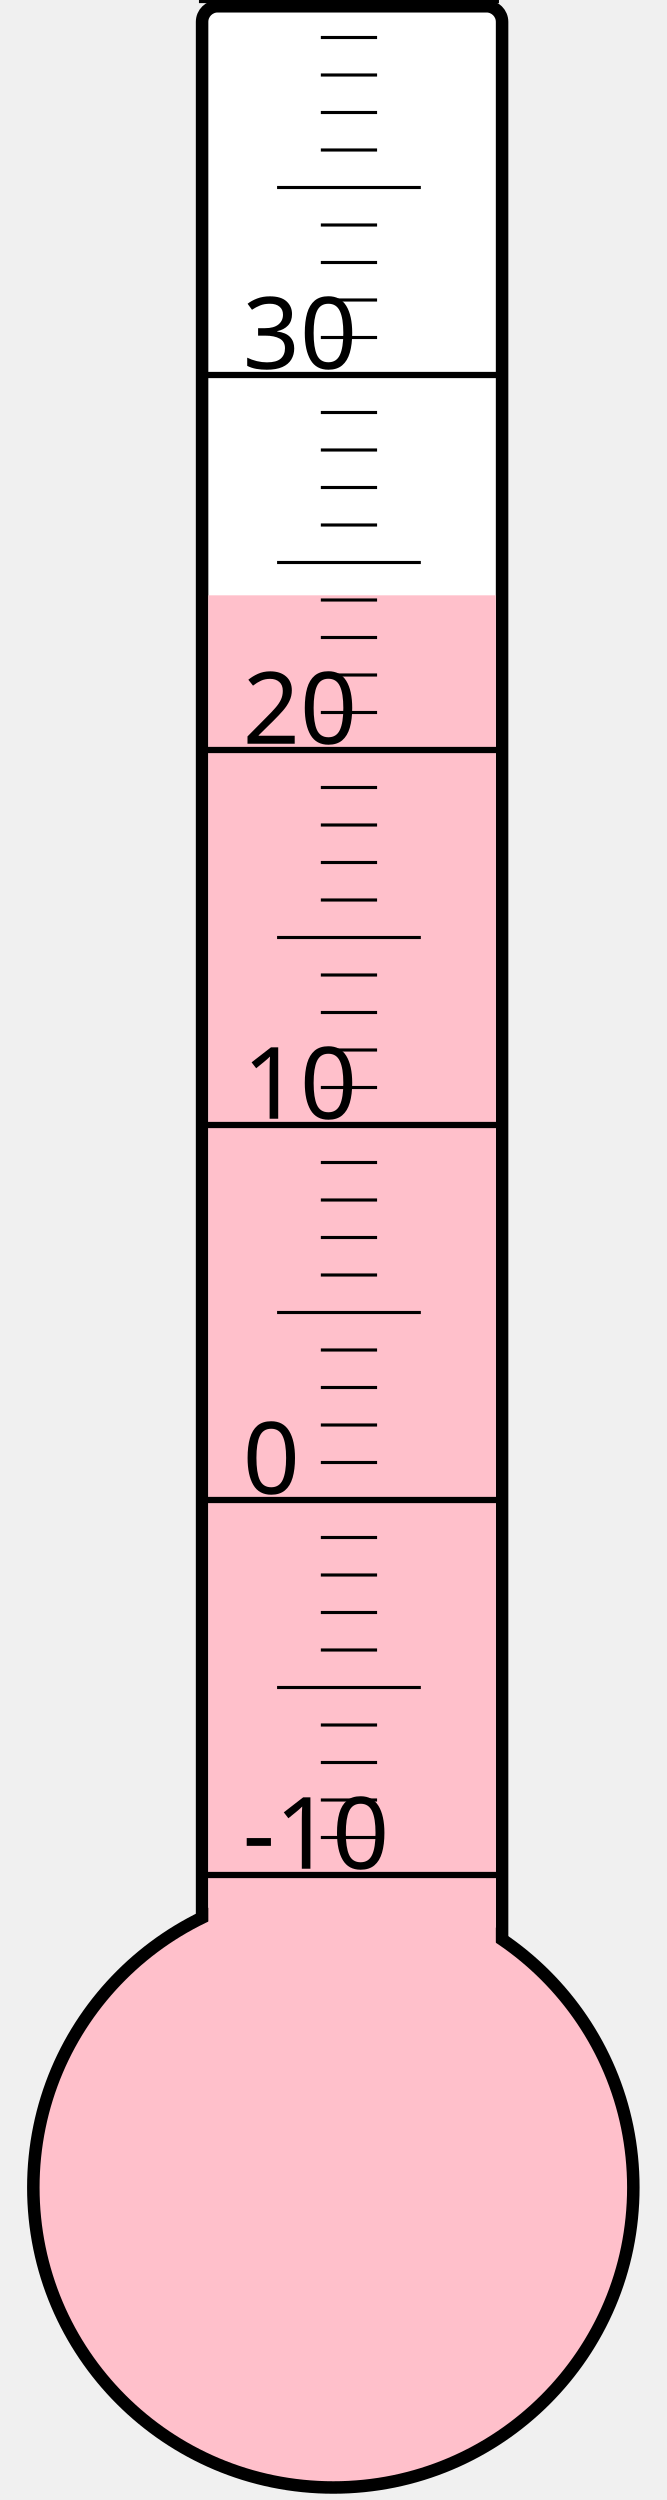
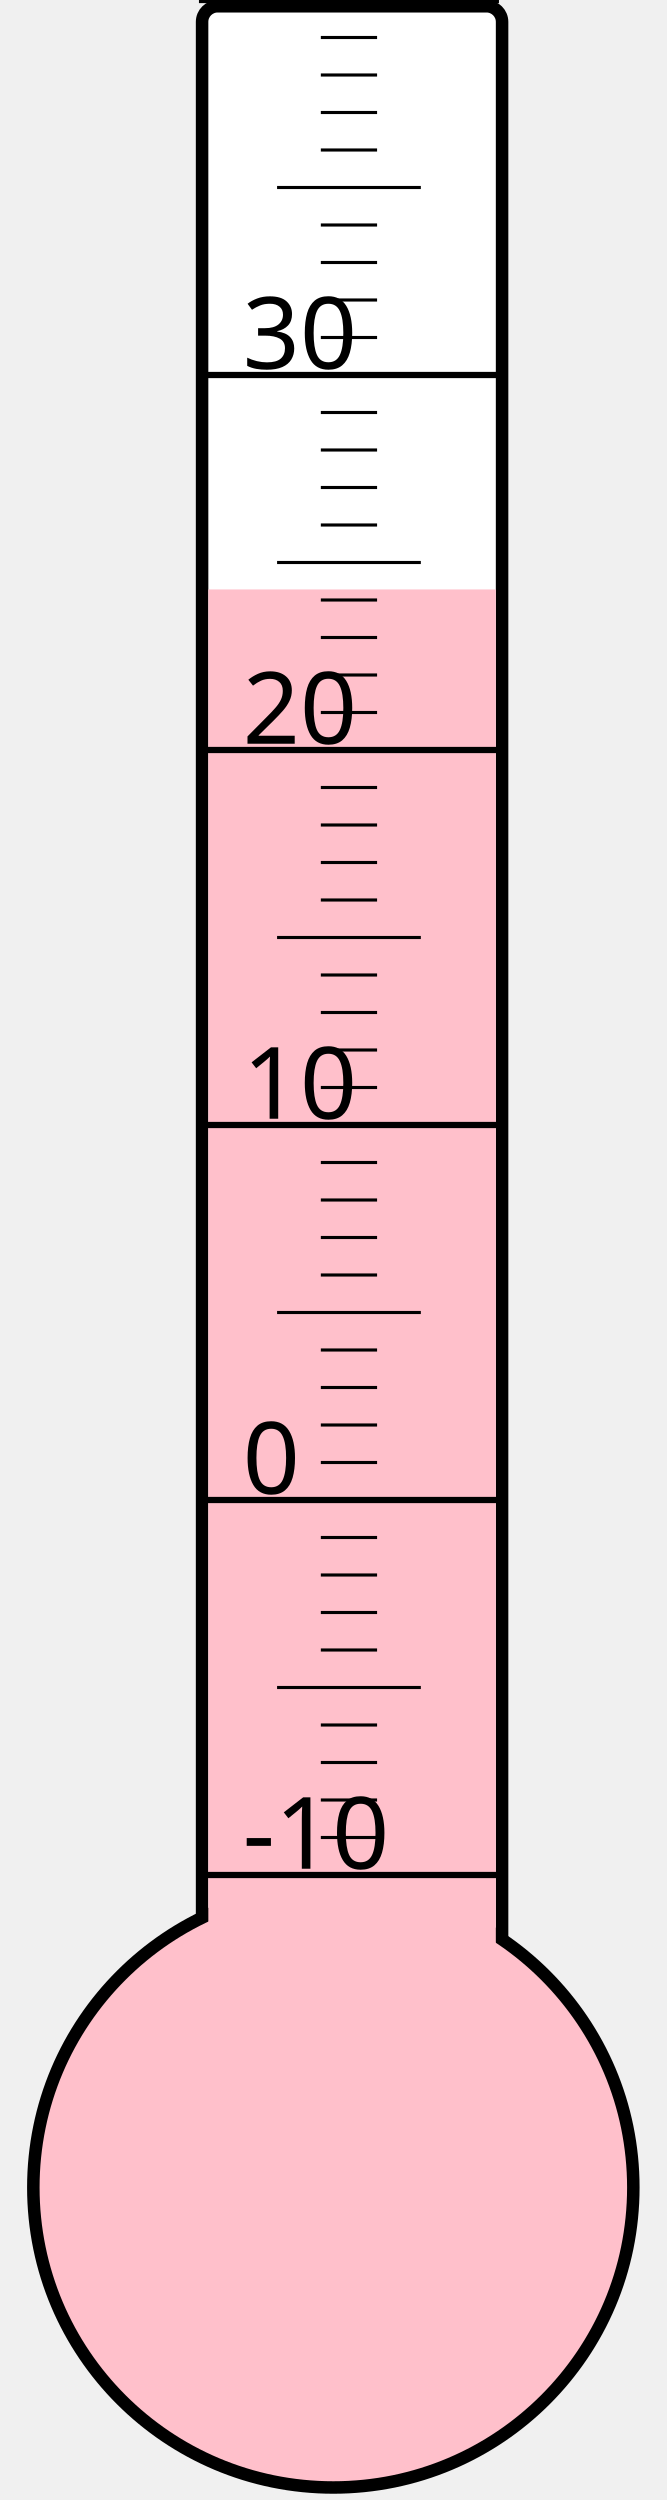
<svg xmlns="http://www.w3.org/2000/svg" width="40px" height="150px" viewBox="0 0 200 800">
  <rect width="200" height="800" x="0" y="0" style="fill: #ffffeb; fill-opacity: 0;" />
  <rect width="96" height="680" x="58" y="2" rx="5" ry="5" style="fill: white; fill-opacity: 1; stroke: black; stroke-width: 4;" />
  <circle cx="100" cy="700" r="96" style="fill: pink; stroke: black; stroke-width: 4;" />
-   <rect width="92" height="509.5" x="60" y="190.5" style="fill: pink; fill-opacity: 1; stroke-width: 0;" />
+   <rect width="92" height="511.375" x="60" y="188.625" style="fill: pink; fill-opacity: 1; stroke-width: 0;" />
  <text x="71" y="598" style="font-family: sans-serif; font-size: 24pt;">-10</text>
  <text x="71" y="478" style="font-family: sans-serif; font-size: 24pt;">0</text>
  <text x="71" y="358" style="font-family: sans-serif; font-size: 24pt;">10</text>
  <text x="71" y="238" style="font-family: sans-serif; font-size: 24pt;">20</text>
  <text x="71" y="118" style="font-family: sans-serif; font-size: 24pt;">30</text>
  <g style="stroke: black;">
    <line x1="57" y1="600" x2="153" y2="600" style="stroke-width: 2;" />
    <line x1="96" y1="588" x2="114" y2="588" style="stroke-width: 1;" />
    <line x1="96" y1="576" x2="114" y2="576" style="stroke-width: 1;" />
    <line x1="96" y1="564" x2="114" y2="564" style="stroke-width: 1;" />
    <line x1="96" y1="552" x2="114" y2="552" style="stroke-width: 1;" />
    <line x1="82" y1="540" x2="128" y2="540" style="stroke-width: 1;" />
    <line x1="96" y1="528" x2="114" y2="528" style="stroke-width: 1;" />
    <line x1="96" y1="516" x2="114" y2="516" style="stroke-width: 1;" />
    <line x1="96" y1="504" x2="114" y2="504" style="stroke-width: 1;" />
    <line x1="96" y1="492" x2="114" y2="492" style="stroke-width: 1;" />
    <line x1="57" y1="480" x2="153" y2="480" style="stroke-width: 2;" />
    <line x1="96" y1="468" x2="114" y2="468" style="stroke-width: 1;" />
    <line x1="96" y1="456" x2="114" y2="456" style="stroke-width: 1;" />
    <line x1="96" y1="444" x2="114" y2="444" style="stroke-width: 1;" />
    <line x1="96" y1="432" x2="114" y2="432" style="stroke-width: 1;" />
    <line x1="82" y1="420" x2="128" y2="420" style="stroke-width: 1;" />
    <line x1="96" y1="408" x2="114" y2="408" style="stroke-width: 1;" />
    <line x1="96" y1="396" x2="114" y2="396" style="stroke-width: 1;" />
    <line x1="96" y1="384" x2="114" y2="384" style="stroke-width: 1;" />
    <line x1="96" y1="372" x2="114" y2="372" style="stroke-width: 1;" />
    <line x1="57" y1="360" x2="153" y2="360" style="stroke-width: 2;" />
    <line x1="96" y1="348" x2="114" y2="348" style="stroke-width: 1;" />
    <line x1="96" y1="336" x2="114" y2="336" style="stroke-width: 1;" />
    <line x1="96" y1="324" x2="114" y2="324" style="stroke-width: 1;" />
    <line x1="96" y1="312" x2="114" y2="312" style="stroke-width: 1;" />
    <line x1="82" y1="300" x2="128" y2="300" style="stroke-width: 1;" />
    <line x1="96" y1="288" x2="114" y2="288" style="stroke-width: 1;" />
    <line x1="96" y1="276" x2="114" y2="276" style="stroke-width: 1;" />
    <line x1="96" y1="264" x2="114" y2="264" style="stroke-width: 1;" />
    <line x1="96" y1="252" x2="114" y2="252" style="stroke-width: 1;" />
    <line x1="57" y1="240" x2="153" y2="240" style="stroke-width: 2;" />
    <line x1="96" y1="228" x2="114" y2="228" style="stroke-width: 1;" />
    <line x1="96" y1="216" x2="114" y2="216" style="stroke-width: 1;" />
    <line x1="96" y1="204" x2="114" y2="204" style="stroke-width: 1;" />
    <line x1="96" y1="192" x2="114" y2="192" style="stroke-width: 1;" />
    <line x1="82" y1="180" x2="128" y2="180" style="stroke-width: 1;" />
    <line x1="96" y1="168" x2="114" y2="168" style="stroke-width: 1;" />
    <line x1="96" y1="156" x2="114" y2="156" style="stroke-width: 1;" />
    <line x1="96" y1="144" x2="114" y2="144" style="stroke-width: 1;" />
    <line x1="96" y1="132" x2="114" y2="132" style="stroke-width: 1;" />
    <line x1="57" y1="120" x2="153" y2="120" style="stroke-width: 2;" />
    <line x1="96" y1="108" x2="114" y2="108" style="stroke-width: 1;" />
    <line x1="96" y1="96" x2="114" y2="96" style="stroke-width: 1;" />
    <line x1="96" y1="84" x2="114" y2="84" style="stroke-width: 1;" />
    <line x1="96" y1="72" x2="114" y2="72" style="stroke-width: 1;" />
    <line x1="82" y1="60" x2="128" y2="60" style="stroke-width: 1;" />
    <line x1="96" y1="48" x2="114" y2="48" style="stroke-width: 1;" />
    <line x1="96" y1="36" x2="114" y2="36" style="stroke-width: 1;" />
    <line x1="96" y1="24" x2="114" y2="24" style="stroke-width: 1;" />
    <line x1="96" y1="12" x2="114" y2="12" style="stroke-width: 1;" />
    <line x1="57" y1="0" x2="153" y2="0" style="stroke-width: 2;" />
  </g>
</svg>
